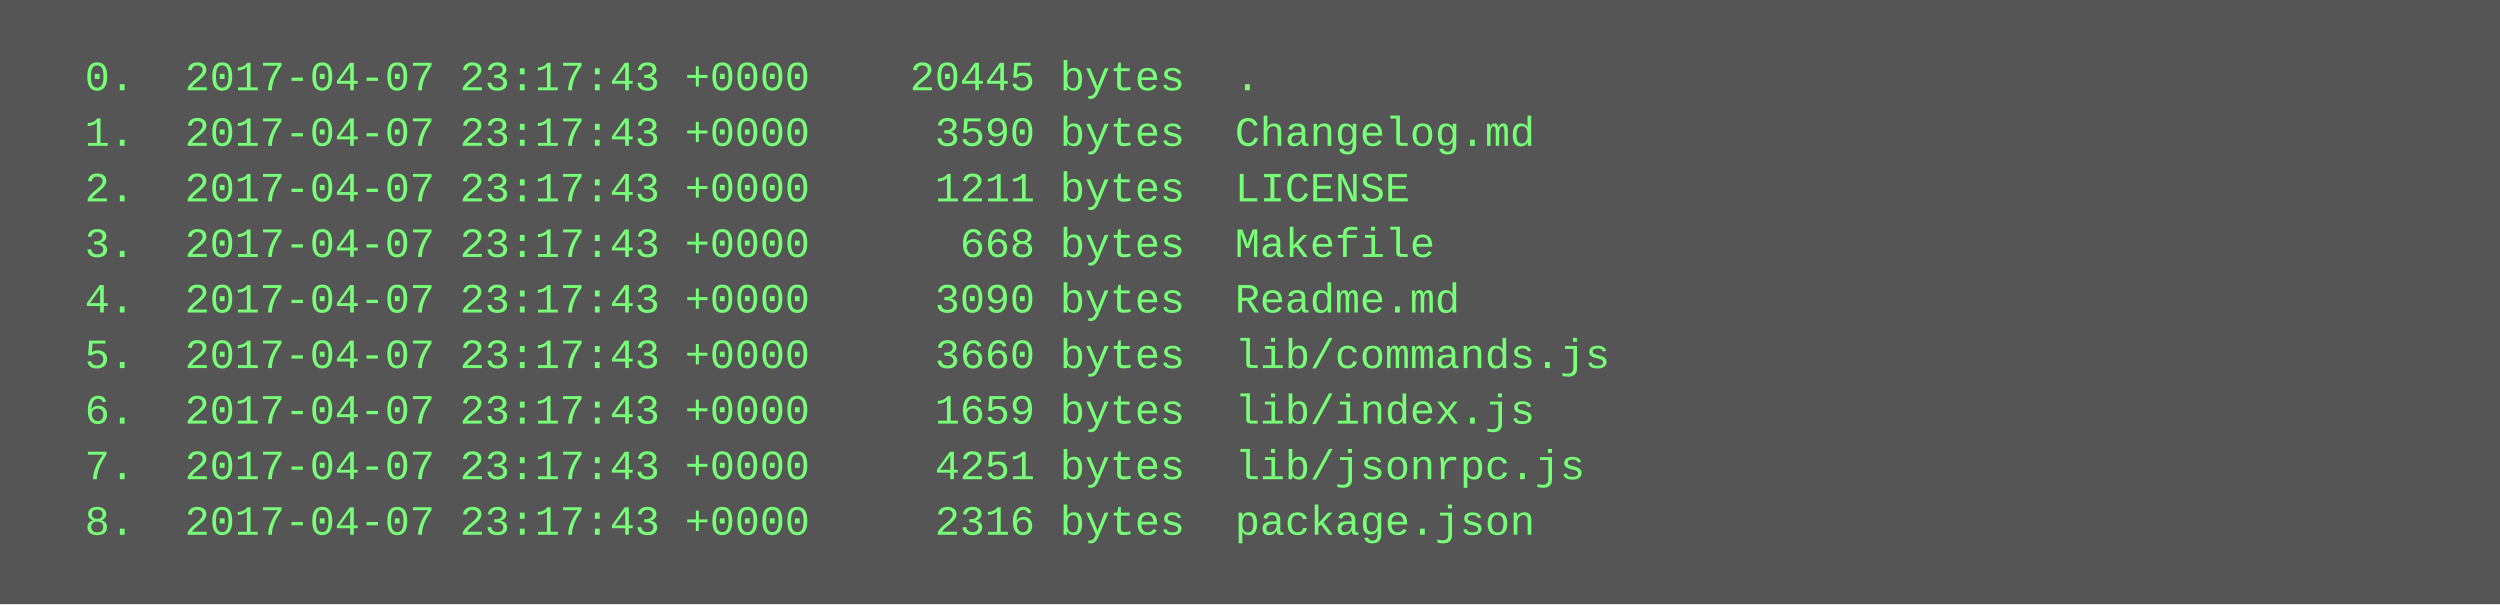
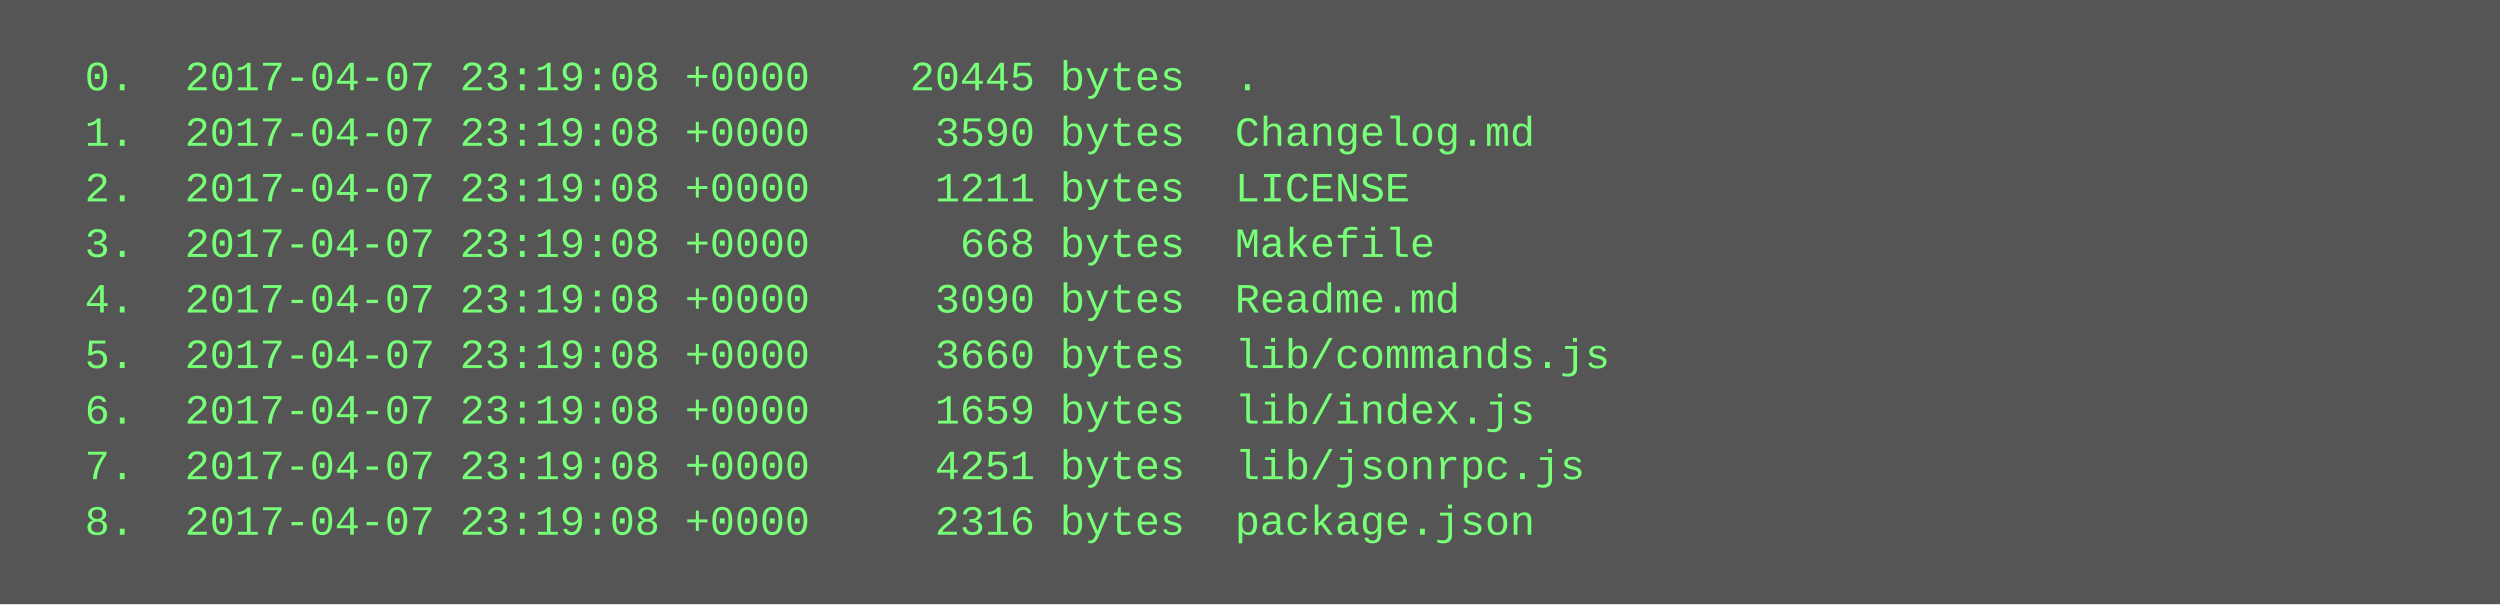
<svg xmlns="http://www.w3.org/2000/svg" height="174" width="720">
  <rect height="174" fill="#555" width="720" />
  <text fill="#7f7" font-family="Courier New" font-size="12" xml:space="preserve">
-     <tspan x="10" y="26">  0.  2017-04-07 23:17:43 +0000    20445 bytes  .</tspan>
-     <tspan x="10" y="42">  1.  2017-04-07 23:17:43 +0000     3590 bytes  Changelog.md</tspan>
-     <tspan x="10" y="58">  2.  2017-04-07 23:17:43 +0000     1211 bytes  LICENSE</tspan>
-     <tspan x="10" y="74">  3.  2017-04-07 23:17:43 +0000      668 bytes  Makefile</tspan>
-     <tspan x="10" y="90">  4.  2017-04-07 23:17:43 +0000     3090 bytes  Readme.md</tspan>
-     <tspan x="10" y="106">  5.  2017-04-07 23:17:43 +0000     3660 bytes  lib/commands.js</tspan>
-     <tspan x="10" y="122">  6.  2017-04-07 23:17:43 +0000     1659 bytes  lib/index.js</tspan>
-     <tspan x="10" y="138">  7.  2017-04-07 23:17:43 +0000     4251 bytes  lib/jsonrpc.js</tspan>
-     <tspan x="10" y="154">  8.  2017-04-07 23:17:43 +0000     2316 bytes  package.json</tspan>
+     <tspan x="10" y="26">  0.  2017-04-07 23:19:08 +0000    20445 bytes  .</tspan>
+     <tspan x="10" y="42">  1.  2017-04-07 23:19:08 +0000     3590 bytes  Changelog.md</tspan>
+     <tspan x="10" y="58">  2.  2017-04-07 23:19:08 +0000     1211 bytes  LICENSE</tspan>
+     <tspan x="10" y="74">  3.  2017-04-07 23:19:08 +0000      668 bytes  Makefile</tspan>
+     <tspan x="10" y="90">  4.  2017-04-07 23:19:08 +0000     3090 bytes  Readme.md</tspan>
+     <tspan x="10" y="106">  5.  2017-04-07 23:19:08 +0000     3660 bytes  lib/commands.js</tspan>
+     <tspan x="10" y="122">  6.  2017-04-07 23:19:08 +0000     1659 bytes  lib/index.js</tspan>
+     <tspan x="10" y="138">  7.  2017-04-07 23:19:08 +0000     4251 bytes  lib/jsonrpc.js</tspan>
+     <tspan x="10" y="154">  8.  2017-04-07 23:19:08 +0000     2316 bytes  package.json</tspan>
  </text>
</svg>
